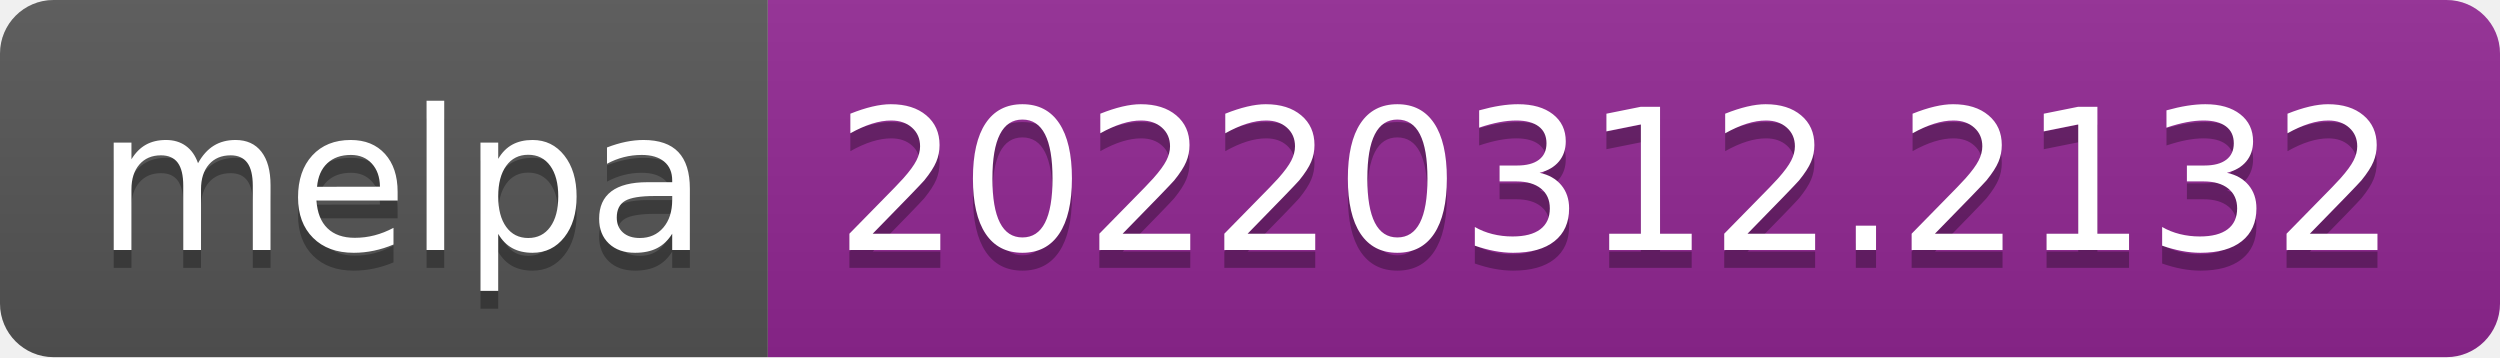
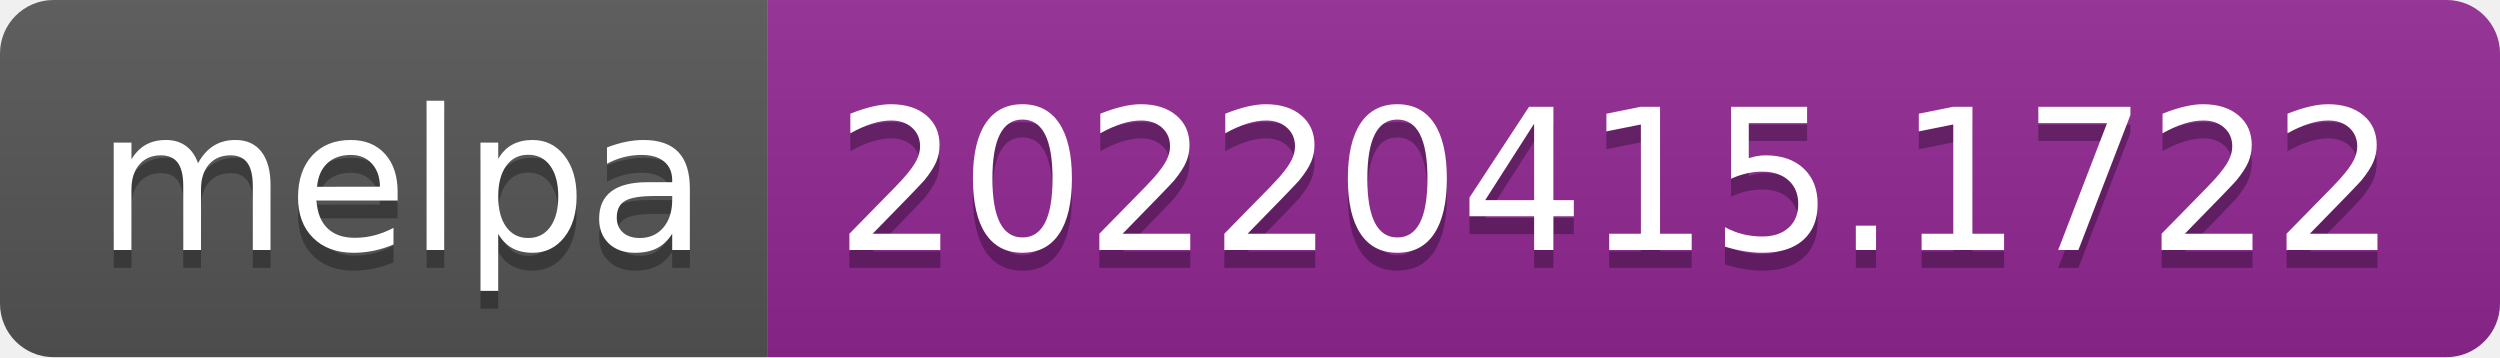
- <svg xmlns="http://www.w3.org/2000/svg" width="140" height="20" role="img" aria-label="melpa: 20220312.2132">
+ <svg xmlns="http://www.w3.org/2000/svg" width="140" height="20" role="img" aria-label="melpa: 20220415.1722">
  <linearGradient id="s" x2="0" y2="100%">
    <stop offset="0" stop-color="#bbb" stop-opacity=".1" />
    <stop offset="1" stop-opacity=".1" />
  </linearGradient>
  <clipPath id="r">
    <rect width="140" height="20" rx="3" fill="#fff" />
  </clipPath>
  <g clip-path="url(#r)">
    <rect width="43" height="20" fill="#555" />
    <rect x="43" width="97" height="20" fill="#922793" />
    <rect width="140" height="20" fill="url(#s)" />
  </g>
  <g fill="#fff" text-anchor="middle" font-family="Verdana,Geneva,DejaVu Sans,sans-serif" text-rendering="geometricPrecision" font-size="110">
    <text aria-hidden="true" x="225" y="150" fill="#010101" fill-opacity=".3" transform="scale(.1)" textLength="330">melpa</text>
    <text x="225" y="140" transform="scale(.1)" fill="#fff" textLength="330">melpa</text>
-     <text aria-hidden="true" x="905" y="150" fill="#010101" fill-opacity=".3" transform="scale(.1)" textLength="870">20220312.2132</text>
-     <text x="905" y="140" transform="scale(.1)" fill="#fff" textLength="870">20220312.2132</text>
+     <text aria-hidden="true" x="905" y="150" fill="#010101" fill-opacity=".3" transform="scale(.1)" textLength="870">20220415.1722</text>
+     <text x="905" y="140" transform="scale(.1)" fill="#fff" textLength="870">20220415.1722</text>
  </g>
</svg>
